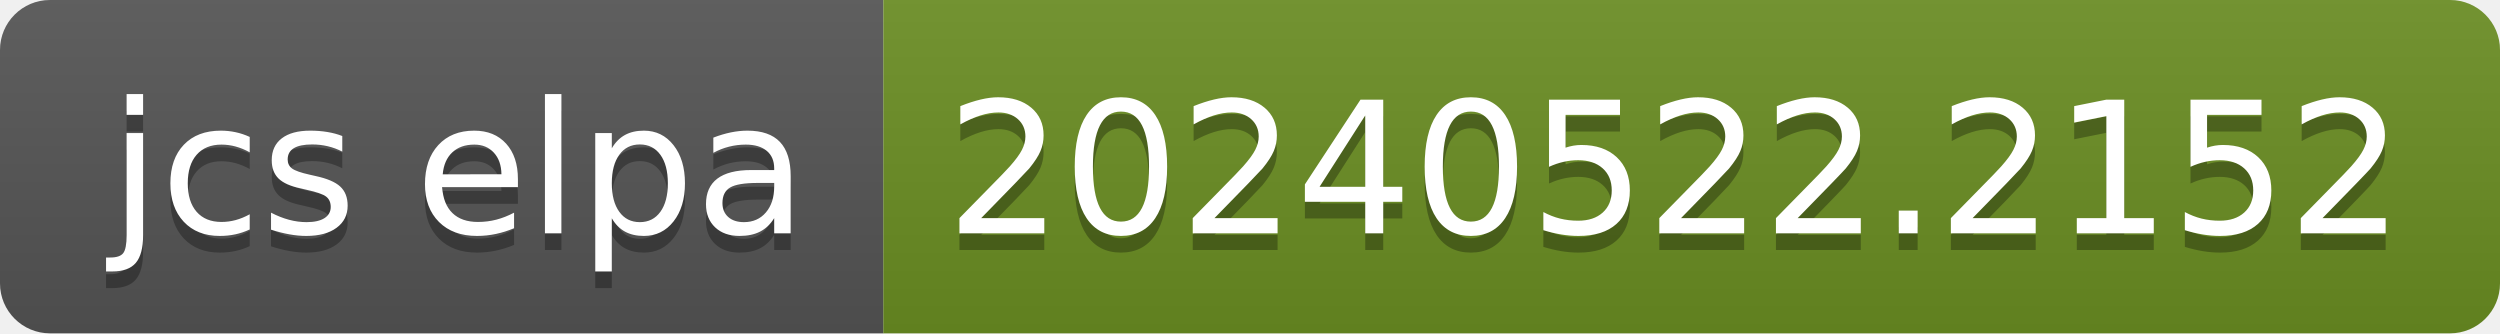
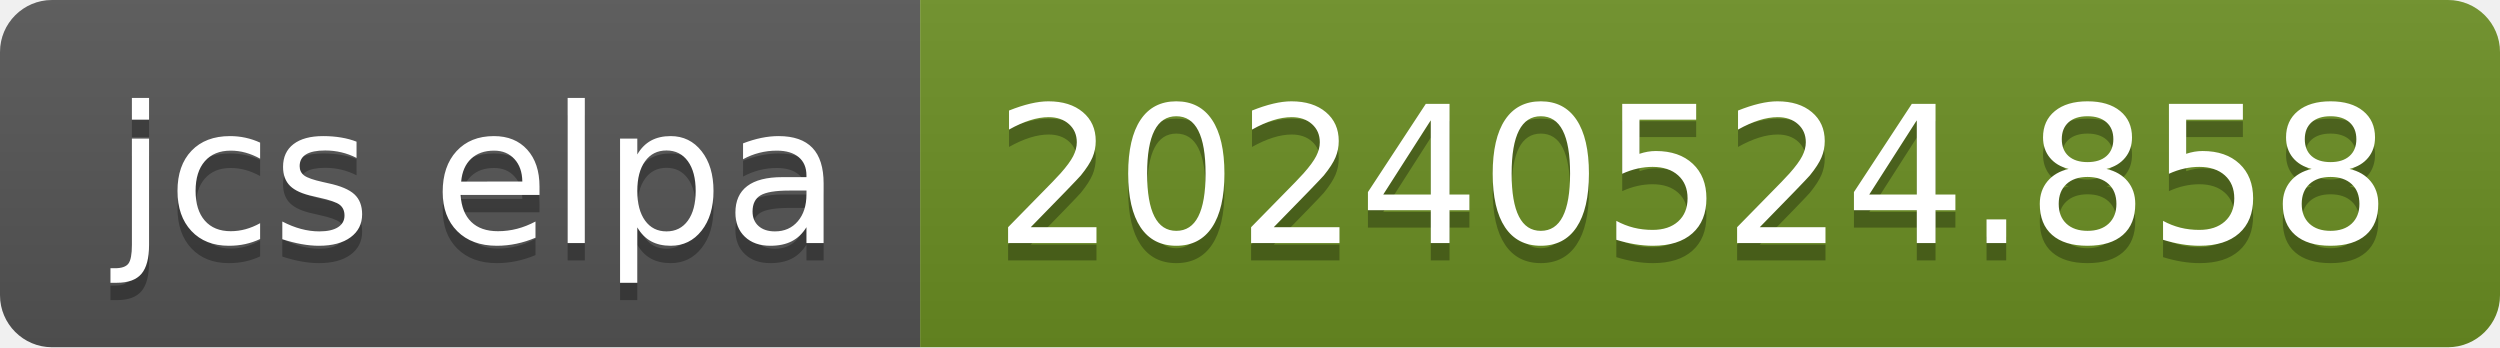
- <svg xmlns="http://www.w3.org/2000/svg" width="150" height="20" role="img" aria-label="jcs elpa: 20240522.2152">
+ <svg xmlns="http://www.w3.org/2000/svg" width="144" height="20" role="img" aria-label="jcs elpa: 20240524.858">
  <linearGradient id="s" x2="0" y2="100%">
    <stop offset="0" stop-color="#bbb" stop-opacity=".1" />
    <stop offset="1" stop-opacity=".1" />
  </linearGradient>
  <clipPath id="r">
-     <rect width="150" height="20" rx="3" fill="#fff" />
+     <rect width="144" height="20" rx="3" fill="#fff" />
  </clipPath>
  <g clip-path="url(#r)">
    <rect width="53" height="20" fill="#555" />
-     <rect x="53" width="97" height="20" fill="#6b8e23" />
-     <rect width="150" height="20" fill="url(#s)" />
+     <rect x="53" width="91" height="20" fill="#6b8e23" />
+     <rect width="144" height="20" fill="url(#s)" />
  </g>
  <g fill="#fff" text-anchor="middle" font-family="Verdana,Geneva,DejaVu Sans,sans-serif" text-rendering="geometricPrecision" font-size="110">
    <text aria-hidden="true" x="275" y="150" fill="#010101" fill-opacity=".3" transform="scale(.1)" textLength="430">jcs elpa</text>
    <text x="275" y="140" transform="scale(.1)" fill="#fff" textLength="430">jcs elpa</text>
-     <text aria-hidden="true" x="1005" y="150" fill="#010101" fill-opacity=".3" transform="scale(.1)" textLength="870">20240522.2152</text>
-     <text x="1005" y="140" transform="scale(.1)" fill="#fff" textLength="870">20240522.2152</text>
+     <text aria-hidden="true" x="975" y="150" fill="#010101" fill-opacity=".3" transform="scale(.1)" textLength="810">20240524.858</text>
+     <text x="975" y="140" transform="scale(.1)" fill="#fff" textLength="810">20240524.858</text>
  </g>
</svg>
